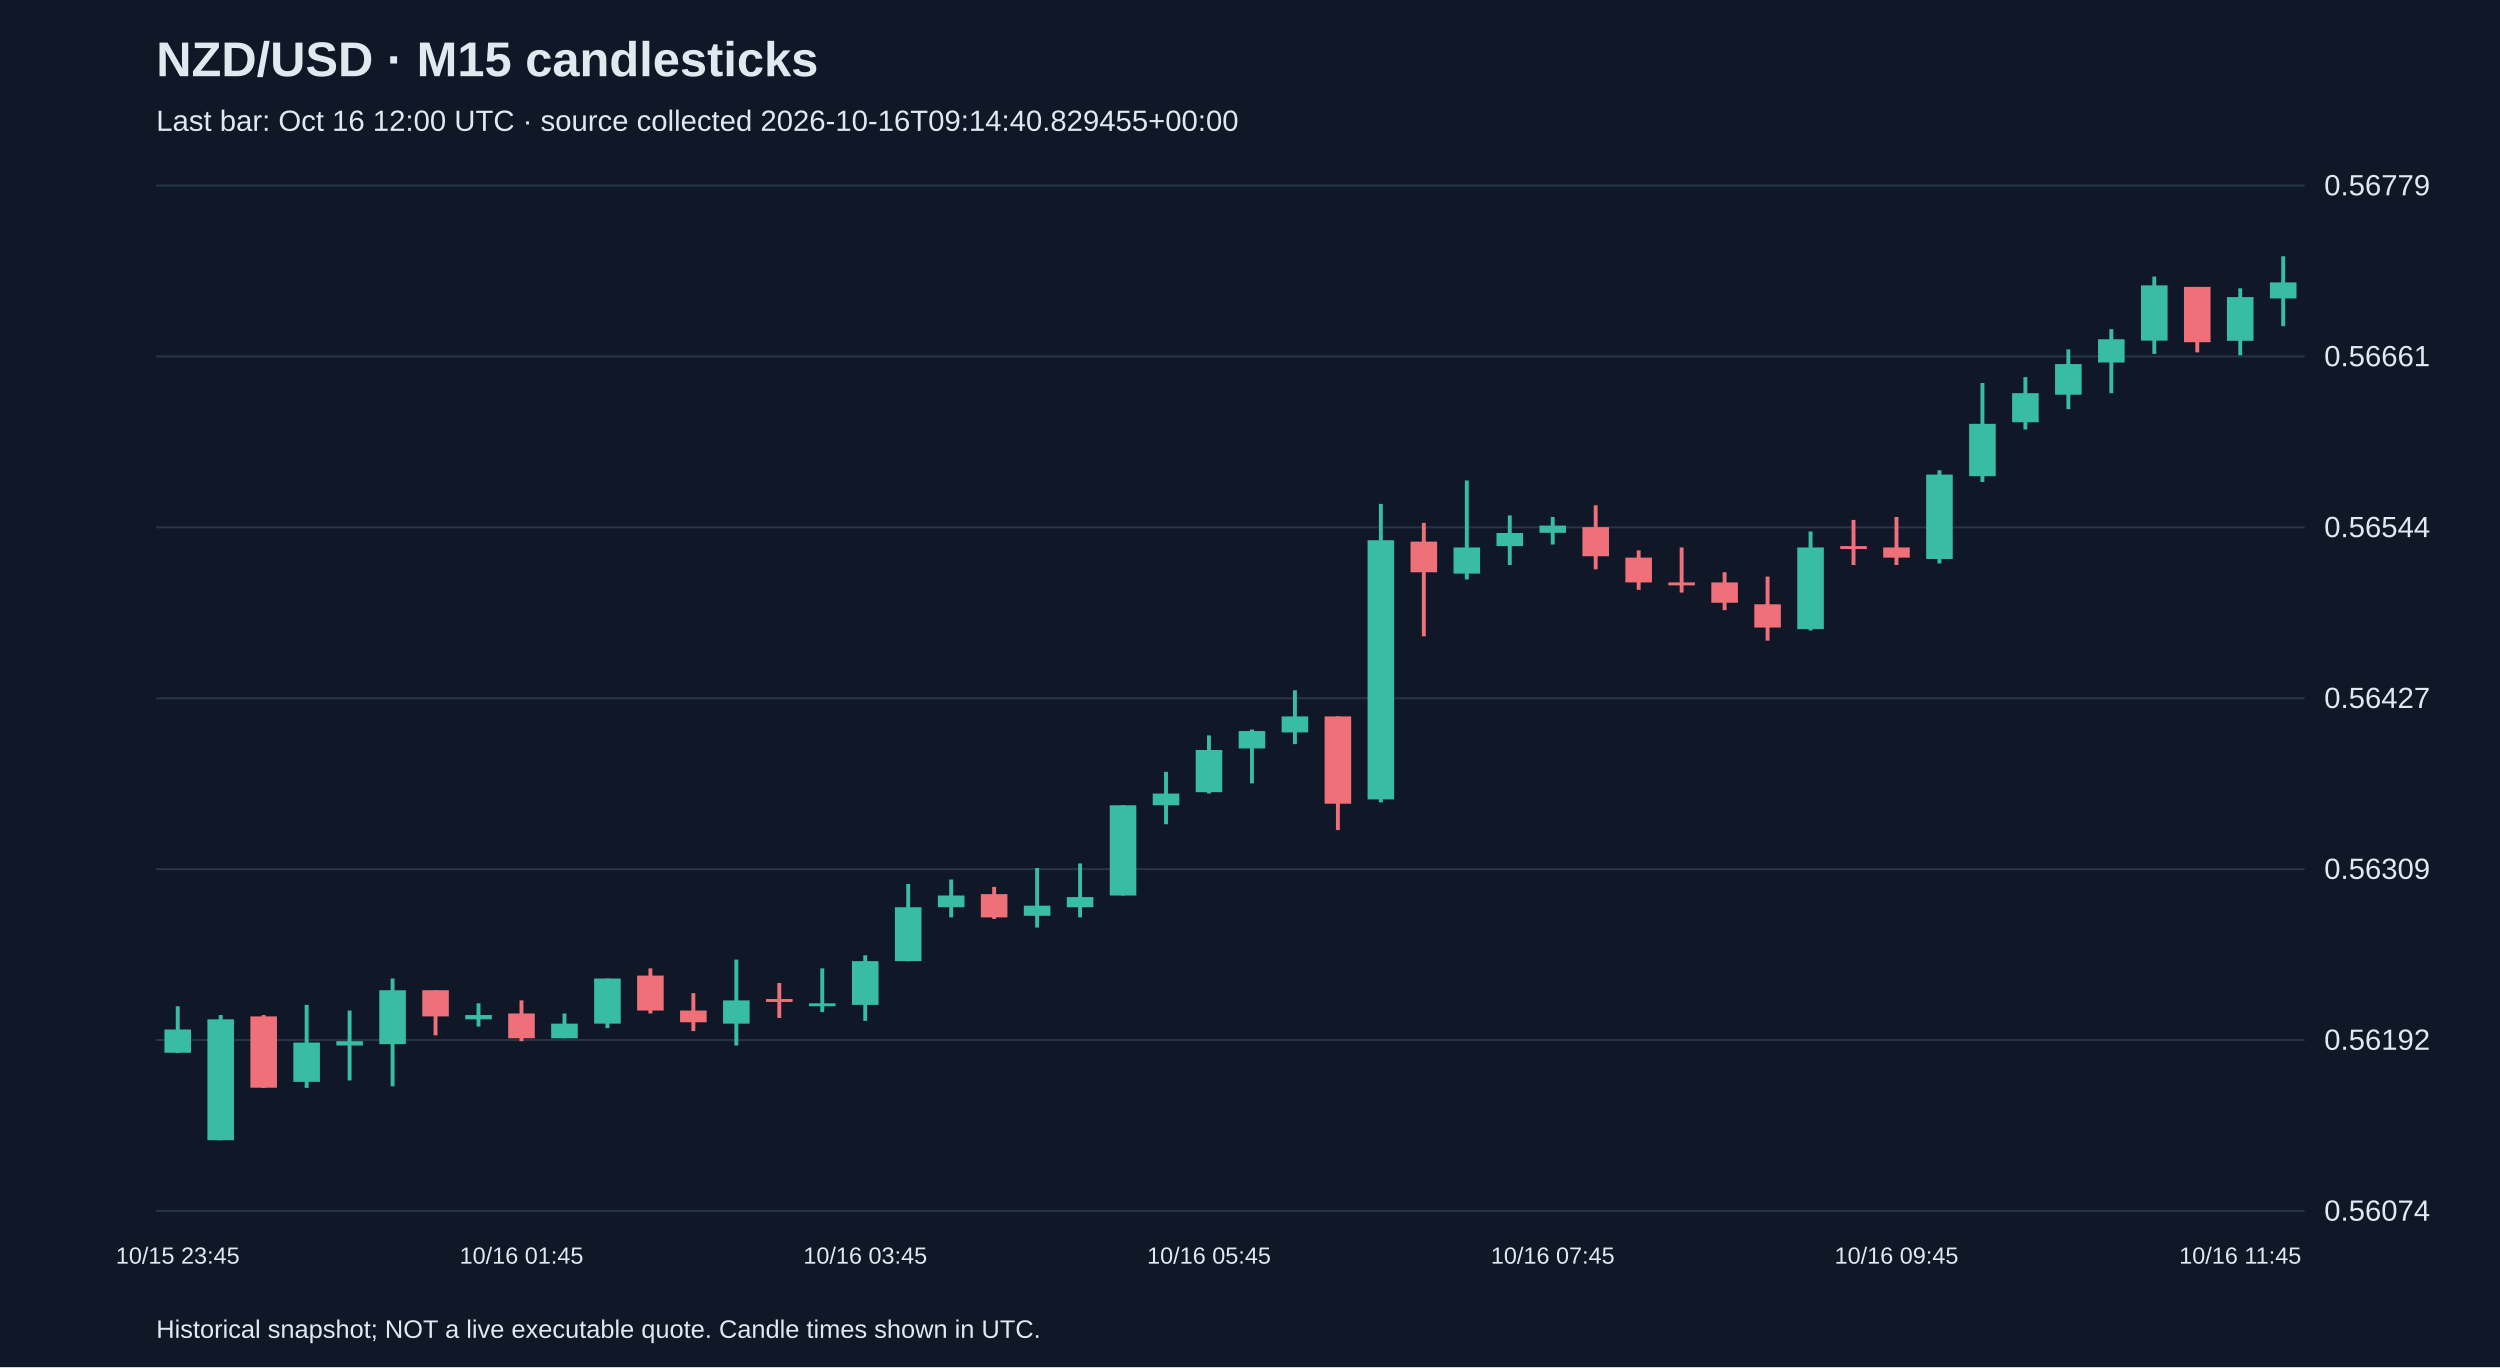
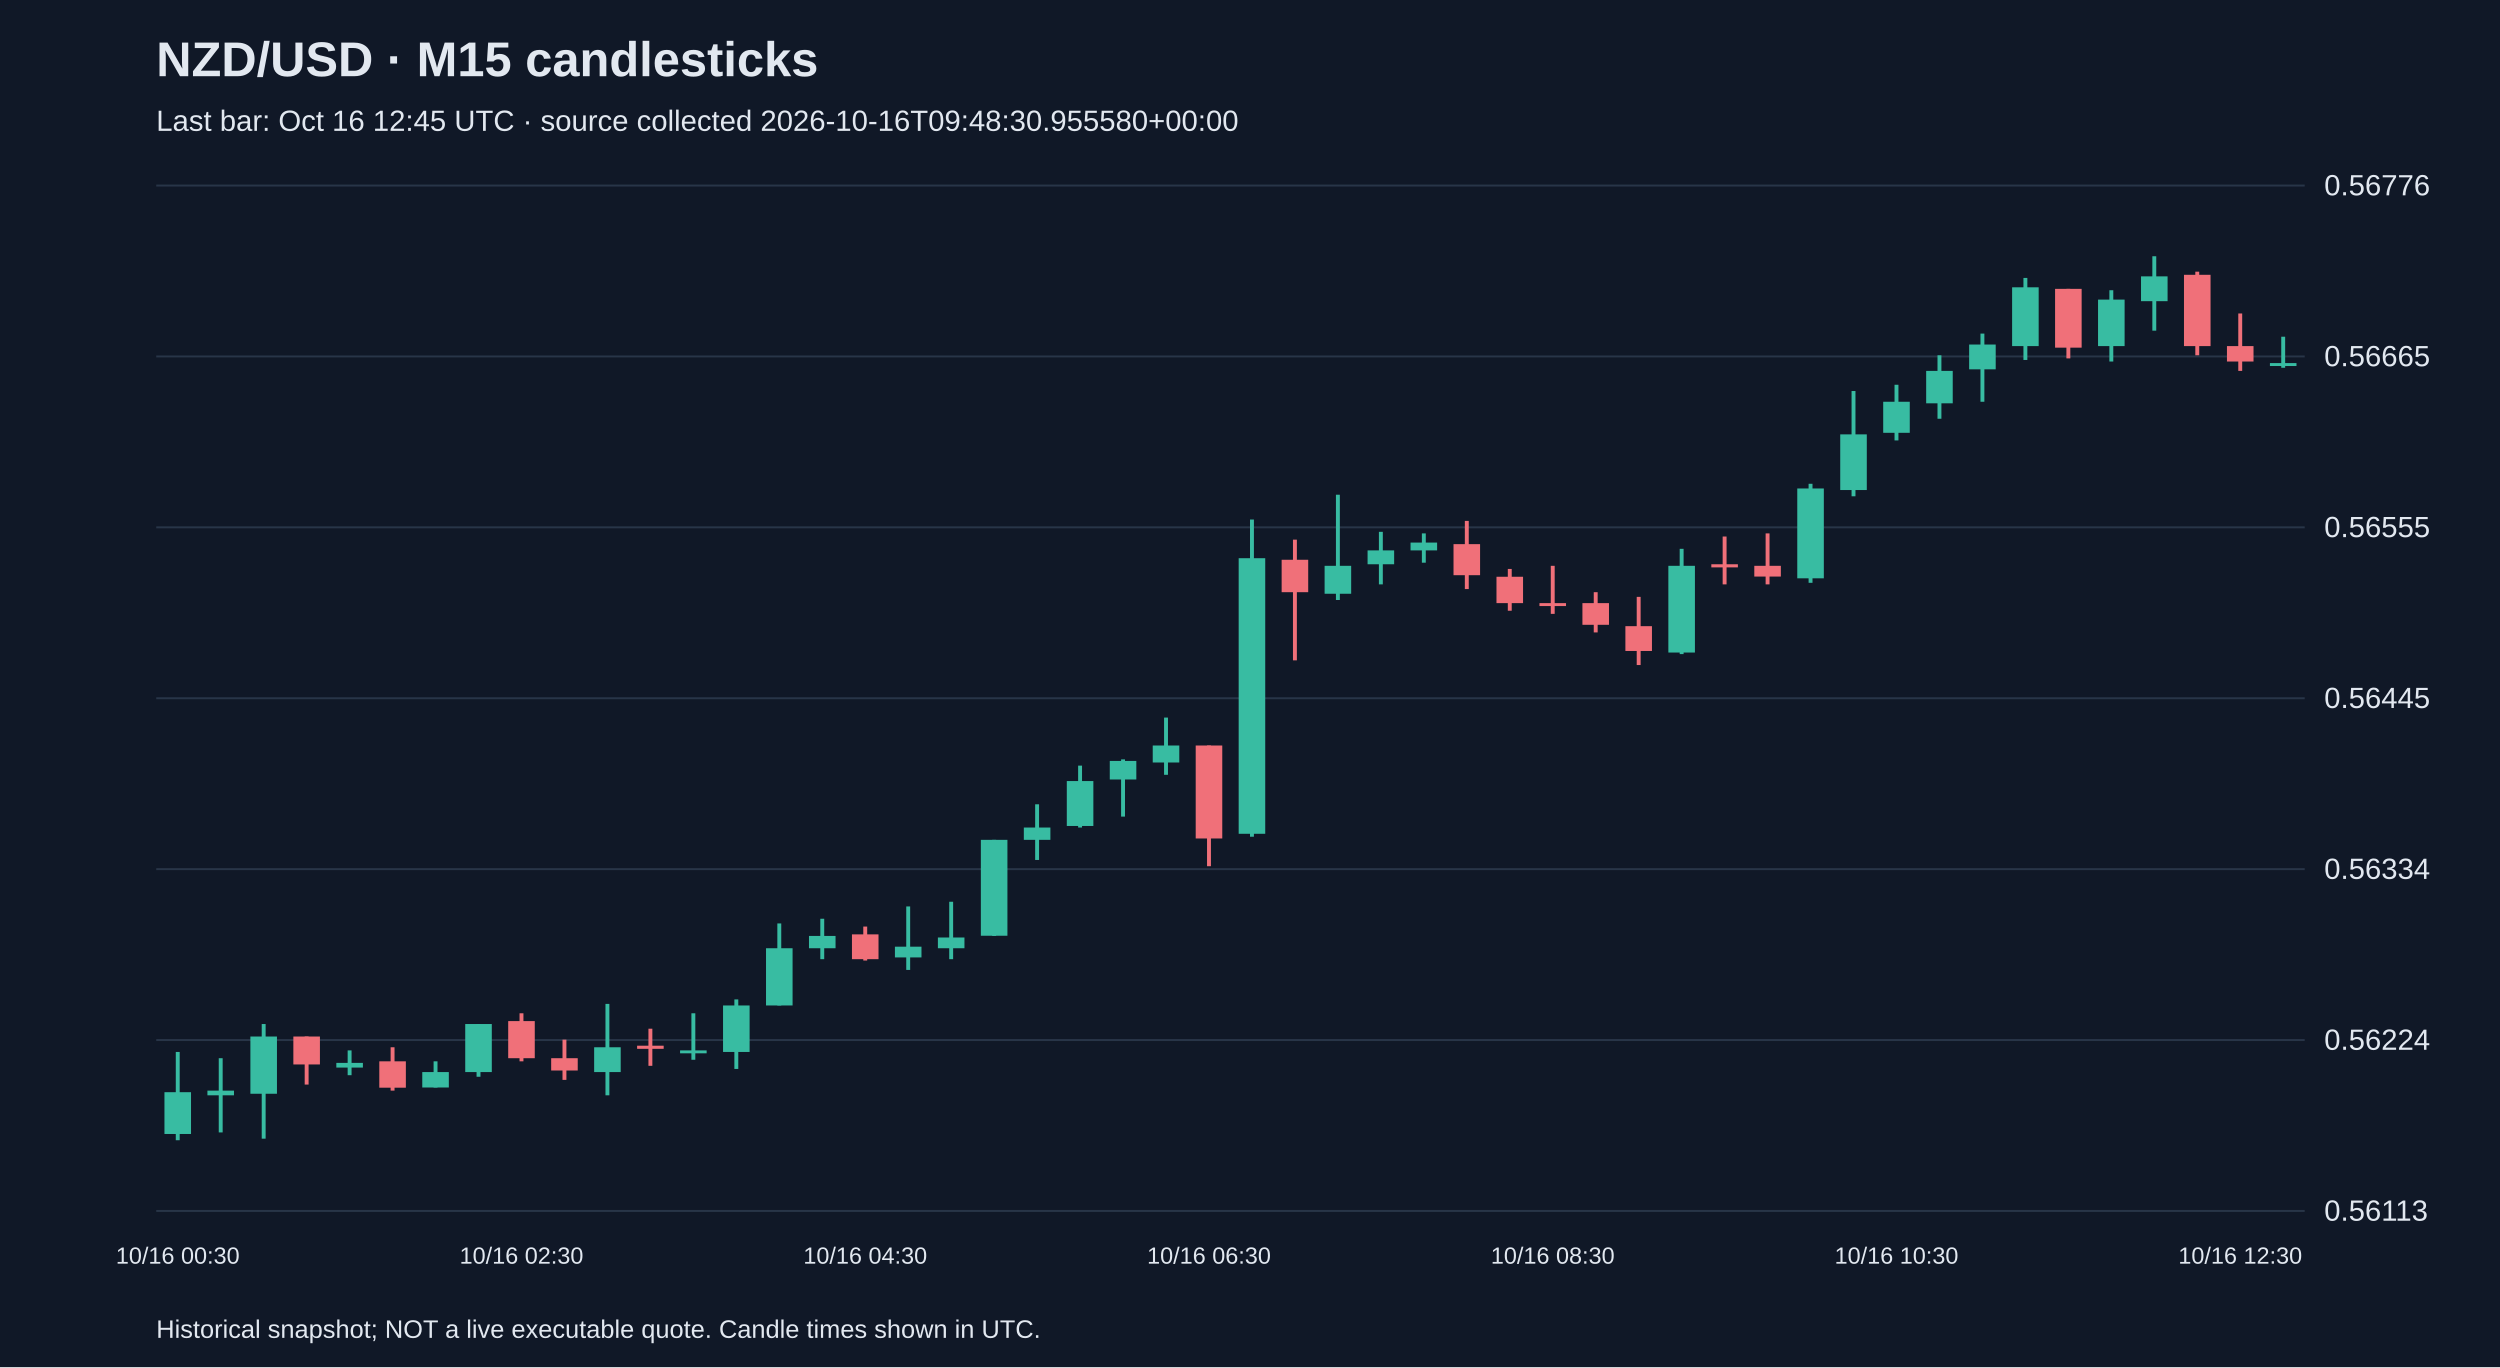
<svg xmlns="http://www.w3.org/2000/svg" viewBox="0 0 1280 700">
  <rect width="100%" height="100%" fill="#101827" />
  <style>text{font-family:Arial,sans-serif;fill:#e2e8f0}</style>
  <text x="80" y="39" font-size="25" font-weight="bold">NZD/USD · M15 candlesticks</text>
-   <text x="80" y="67" font-size="15" fill="#a6b1c5">Last bar: Oct 16 12:00 UTC · source collected 2026-10-16T09:14:40.829455+00:00</text>
+   <text x="80" y="67" font-size="15" fill="#a6b1c5">Last bar: Oct 16 12:45 UTC · source collected 2026-10-16T09:48:30.955580+00:00</text>
  <line x1="80" y1="620.0" x2="1180" y2="620.0" stroke="#283548" />
-   <text x="1190" y="625.0" font-size="15">0.56074</text>
+   <text x="1190" y="625.0" font-size="15">0.56113</text>
  <line x1="80" y1="532.5" x2="1180" y2="532.5" stroke="#283548" />
-   <text x="1190" y="537.5" font-size="15">0.56192</text>
+   <text x="1190" y="537.5" font-size="15">0.56224</text>
  <line x1="80" y1="445.0" x2="1180" y2="445.0" stroke="#283548" />
-   <text x="1190" y="450.0" font-size="15">0.56309</text>
+   <text x="1190" y="450.0" font-size="15">0.56334</text>
  <line x1="80" y1="357.5" x2="1180" y2="357.5" stroke="#283548" />
-   <text x="1190" y="362.5" font-size="15">0.56427</text>
+   <text x="1190" y="362.5" font-size="15">0.56445</text>
  <line x1="80" y1="270.0" x2="1180" y2="270.0" stroke="#283548" />
-   <text x="1190" y="275.0" font-size="15">0.56544</text>
+   <text x="1190" y="275.0" font-size="15">0.56555</text>
  <line x1="80" y1="182.5" x2="1180" y2="182.5" stroke="#283548" />
-   <text x="1190" y="187.5" font-size="15">0.56661</text>
+   <text x="1190" y="187.5" font-size="15">0.56665</text>
  <line x1="80" y1="95.0" x2="1180" y2="95.0" stroke="#283548" />
-   <text x="1190" y="100.0" font-size="15">0.56779</text>
-   <line x1="91.0" y1="515.2" x2="91.0" y2="539.1" stroke="#38bca2" stroke-width="2" />
-   <rect x="84.2" y="527.1" width="13.6" height="11.9" fill="#38bca2" />
-   <text x="91.0" y="647" text-anchor="middle" font-size="12">10/15 23:45</text>
-   <line x1="113.0" y1="519.7" x2="113.0" y2="583.8" stroke="#38bca2" stroke-width="2" />
-   <rect x="106.2" y="521.9" width="13.6" height="61.9" fill="#38bca2" />
-   <line x1="135.0" y1="519.7" x2="135.0" y2="557.0" stroke="#f07079" stroke-width="2" />
-   <rect x="128.2" y="520.4" width="13.6" height="36.5" fill="#f07079" />
-   <line x1="157.0" y1="514.5" x2="157.0" y2="557.0" stroke="#38bca2" stroke-width="2" />
-   <rect x="150.2" y="533.8" width="13.6" height="20.1" fill="#38bca2" />
-   <line x1="179.0" y1="517.4" x2="179.0" y2="553.2" stroke="#38bca2" stroke-width="2" />
-   <rect x="172.2" y="533.1" width="13.6" height="2.2" fill="#38bca2" />
-   <line x1="201.0" y1="501.0" x2="201.0" y2="556.2" stroke="#38bca2" stroke-width="2" />
-   <rect x="194.2" y="507.0" width="13.6" height="27.6" fill="#38bca2" />
-   <line x1="223.0" y1="507.0" x2="223.0" y2="530.1" stroke="#f07079" stroke-width="2" />
-   <rect x="216.2" y="507.0" width="13.6" height="13.4" fill="#f07079" />
-   <line x1="245.0" y1="513.7" x2="245.0" y2="525.6" stroke="#38bca2" stroke-width="2" />
-   <rect x="238.2" y="519.7" width="13.6" height="2.2" fill="#38bca2" />
-   <line x1="267.0" y1="512.2" x2="267.0" y2="533.1" stroke="#f07079" stroke-width="2" />
-   <rect x="260.2" y="518.9" width="13.6" height="12.7" fill="#f07079" />
-   <text x="267.0" y="647" text-anchor="middle" font-size="12">10/16 01:45</text>
-   <line x1="289.0" y1="518.9" x2="289.0" y2="531.6" stroke="#38bca2" stroke-width="2" />
-   <rect x="282.2" y="524.1" width="13.6" height="7.5" fill="#38bca2" />
-   <line x1="311.0" y1="501.0" x2="311.0" y2="526.4" stroke="#38bca2" stroke-width="2" />
-   <rect x="304.2" y="501.0" width="13.6" height="23.1" fill="#38bca2" />
-   <line x1="333.0" y1="495.8" x2="333.0" y2="518.9" stroke="#f07079" stroke-width="2" />
-   <rect x="326.2" y="499.5" width="13.6" height="17.9" fill="#f07079" />
-   <line x1="355.0" y1="508.5" x2="355.0" y2="527.9" stroke="#f07079" stroke-width="2" />
-   <rect x="348.2" y="517.4" width="13.6" height="6.0" fill="#f07079" />
-   <line x1="377.0" y1="491.3" x2="377.0" y2="535.3" stroke="#38bca2" stroke-width="2" />
-   <rect x="370.2" y="512.2" width="13.6" height="11.9" fill="#38bca2" />
-   <line x1="399.0" y1="503.3" x2="399.0" y2="521.2" stroke="#f07079" stroke-width="2" />
-   <rect x="392.2" y="511.5" width="13.6" height="1.5" fill="#f07079" />
-   <line x1="421.0" y1="495.8" x2="421.0" y2="518.2" stroke="#38bca2" stroke-width="2" />
-   <rect x="414.2" y="513.7" width="13.6" height="1.5" fill="#38bca2" />
-   <line x1="443.0" y1="489.1" x2="443.0" y2="522.7" stroke="#38bca2" stroke-width="2" />
-   <rect x="436.2" y="492.1" width="13.6" height="22.4" fill="#38bca2" />
-   <text x="443.0" y="647" text-anchor="middle" font-size="12">10/16 03:45</text>
-   <line x1="465.0" y1="452.6" x2="465.0" y2="492.1" stroke="#38bca2" stroke-width="2" />
-   <rect x="458.2" y="464.5" width="13.6" height="27.6" fill="#38bca2" />
-   <line x1="487.0" y1="450.3" x2="487.0" y2="469.7" stroke="#38bca2" stroke-width="2" />
-   <rect x="480.2" y="458.5" width="13.6" height="6.0" fill="#38bca2" />
-   <line x1="509.0" y1="454.1" x2="509.0" y2="470.5" stroke="#f07079" stroke-width="2" />
-   <rect x="502.2" y="457.8" width="13.6" height="11.9" fill="#f07079" />
-   <line x1="531.0" y1="444.4" x2="531.0" y2="474.9" stroke="#38bca2" stroke-width="2" />
-   <rect x="524.2" y="463.7" width="13.6" height="5.2" fill="#38bca2" />
-   <line x1="553.0" y1="442.1" x2="553.0" y2="469.7" stroke="#38bca2" stroke-width="2" />
-   <rect x="546.2" y="459.3" width="13.6" height="5.2" fill="#38bca2" />
-   <line x1="575.0" y1="412.3" x2="575.0" y2="458.5" stroke="#38bca2" stroke-width="2" />
-   <rect x="568.2" y="412.3" width="13.6" height="46.2" fill="#38bca2" />
-   <line x1="597.0" y1="395.2" x2="597.0" y2="422.0" stroke="#38bca2" stroke-width="2" />
-   <rect x="590.2" y="406.3" width="13.6" height="6.0" fill="#38bca2" />
-   <line x1="619.0" y1="376.5" x2="619.0" y2="406.3" stroke="#38bca2" stroke-width="2" />
-   <rect x="612.2" y="384.0" width="13.6" height="21.6" fill="#38bca2" />
-   <text x="619.0" y="647" text-anchor="middle" font-size="12">10/16 05:45</text>
-   <line x1="641.0" y1="373.5" x2="641.0" y2="401.1" stroke="#38bca2" stroke-width="2" />
-   <rect x="634.2" y="374.3" width="13.6" height="8.9" fill="#38bca2" />
-   <line x1="663.0" y1="353.4" x2="663.0" y2="381.0" stroke="#38bca2" stroke-width="2" />
-   <rect x="656.2" y="366.8" width="13.6" height="8.2" fill="#38bca2" />
-   <line x1="685.0" y1="366.8" x2="685.0" y2="425.0" stroke="#f07079" stroke-width="2" />
-   <rect x="678.2" y="366.8" width="13.6" height="44.7" fill="#f07079" />
-   <line x1="707.0" y1="258.0" x2="707.0" y2="410.8" stroke="#38bca2" stroke-width="2" />
-   <rect x="700.2" y="276.6" width="13.6" height="132.7" fill="#38bca2" />
-   <line x1="729.0" y1="267.7" x2="729.0" y2="325.8" stroke="#f07079" stroke-width="2" />
-   <rect x="722.2" y="277.3" width="13.6" height="15.7" fill="#f07079" />
-   <line x1="751.0" y1="246.0" x2="751.0" y2="296.7" stroke="#38bca2" stroke-width="2" />
-   <rect x="744.2" y="280.3" width="13.6" height="13.4" fill="#38bca2" />
-   <line x1="773.0" y1="263.9" x2="773.0" y2="289.3" stroke="#38bca2" stroke-width="2" />
-   <rect x="766.2" y="272.9" width="13.6" height="6.7" fill="#38bca2" />
-   <line x1="795.0" y1="264.7" x2="795.0" y2="278.8" stroke="#38bca2" stroke-width="2" />
-   <rect x="788.2" y="269.1" width="13.6" height="3.7" fill="#38bca2" />
-   <text x="795.0" y="647" text-anchor="middle" font-size="12">10/16 07:45</text>
-   <line x1="817.0" y1="258.7" x2="817.0" y2="291.5" stroke="#f07079" stroke-width="2" />
-   <rect x="810.2" y="269.9" width="13.6" height="14.9" fill="#f07079" />
-   <line x1="839.0" y1="281.8" x2="839.0" y2="302.0" stroke="#f07079" stroke-width="2" />
-   <rect x="832.2" y="285.5" width="13.6" height="12.7" fill="#f07079" />
-   <line x1="861.0" y1="280.3" x2="861.0" y2="303.4" stroke="#f07079" stroke-width="2" />
-   <rect x="854.2" y="298.2" width="13.6" height="1.5" fill="#f07079" />
-   <line x1="883.0" y1="293.0" x2="883.0" y2="312.4" stroke="#f07079" stroke-width="2" />
-   <rect x="876.2" y="298.2" width="13.6" height="10.4" fill="#f07079" />
-   <line x1="905.0" y1="295.2" x2="905.0" y2="328.0" stroke="#f07079" stroke-width="2" />
-   <rect x="898.2" y="309.4" width="13.6" height="11.9" fill="#f07079" />
-   <line x1="927.0" y1="272.1" x2="927.0" y2="322.8" stroke="#38bca2" stroke-width="2" />
-   <rect x="920.2" y="280.3" width="13.6" height="41.8" fill="#38bca2" />
-   <line x1="949.0" y1="266.2" x2="949.0" y2="289.3" stroke="#f07079" stroke-width="2" />
-   <rect x="942.2" y="279.6" width="13.6" height="1.5" fill="#f07079" />
-   <line x1="971.0" y1="264.7" x2="971.0" y2="289.3" stroke="#f07079" stroke-width="2" />
-   <rect x="964.2" y="280.3" width="13.6" height="5.2" fill="#f07079" />
-   <text x="971.0" y="647" text-anchor="middle" font-size="12">10/16 09:45</text>
-   <line x1="993.0" y1="240.8" x2="993.0" y2="288.5" stroke="#38bca2" stroke-width="2" />
-   <rect x="986.2" y="243.0" width="13.6" height="43.2" fill="#38bca2" />
-   <line x1="1015.0" y1="196.1" x2="1015.0" y2="246.8" stroke="#38bca2" stroke-width="2" />
-   <rect x="1008.2" y="217.0" width="13.6" height="26.8" fill="#38bca2" />
-   <line x1="1037.0" y1="193.1" x2="1037.0" y2="219.9" stroke="#38bca2" stroke-width="2" />
-   <rect x="1030.2" y="201.3" width="13.6" height="14.9" fill="#38bca2" />
-   <line x1="1059.0" y1="178.9" x2="1059.0" y2="209.5" stroke="#38bca2" stroke-width="2" />
-   <rect x="1052.2" y="186.4" width="13.6" height="15.7" fill="#38bca2" />
-   <line x1="1081.0" y1="168.5" x2="1081.0" y2="201.3" stroke="#38bca2" stroke-width="2" />
-   <rect x="1074.2" y="173.7" width="13.6" height="11.9" fill="#38bca2" />
-   <line x1="1103.0" y1="141.6" x2="1103.0" y2="181.2" stroke="#38bca2" stroke-width="2" />
-   <rect x="1096.2" y="146.1" width="13.6" height="28.3" fill="#38bca2" />
-   <line x1="1125.0" y1="146.9" x2="1125.0" y2="180.4" stroke="#f07079" stroke-width="2" />
-   <rect x="1118.2" y="146.9" width="13.6" height="28.3" fill="#f07079" />
-   <line x1="1147.0" y1="147.6" x2="1147.0" y2="181.9" stroke="#38bca2" stroke-width="2" />
-   <rect x="1140.2" y="152.1" width="13.6" height="22.4" fill="#38bca2" />
-   <text x="1147.0" y="647" text-anchor="middle" font-size="12">10/16 11:45</text>
-   <line x1="1169.0" y1="131.2" x2="1169.0" y2="167.0" stroke="#38bca2" stroke-width="2" />
-   <rect x="1162.2" y="144.6" width="13.6" height="8.2" fill="#38bca2" />
+   <text x="1190" y="100.0" font-size="15">0.56776</text>
+   <line x1="91.0" y1="538.6" x2="91.0" y2="583.8" stroke="#38bca2" stroke-width="2" />
+   <rect x="84.2" y="559.2" width="13.6" height="21.4" fill="#38bca2" />
+   <text x="91.0" y="647" text-anchor="middle" font-size="12">10/16 00:30</text>
+   <line x1="113.0" y1="541.8" x2="113.0" y2="579.8" stroke="#38bca2" stroke-width="2" />
+   <rect x="106.2" y="558.4" width="13.6" height="2.4" fill="#38bca2" />
+   <line x1="135.0" y1="524.3" x2="135.0" y2="583.0" stroke="#38bca2" stroke-width="2" />
+   <rect x="128.2" y="530.7" width="13.6" height="29.3" fill="#38bca2" />
+   <line x1="157.0" y1="530.7" x2="157.0" y2="555.3" stroke="#f07079" stroke-width="2" />
+   <rect x="150.2" y="530.7" width="13.6" height="14.3" fill="#f07079" />
+   <line x1="179.0" y1="537.8" x2="179.0" y2="550.5" stroke="#38bca2" stroke-width="2" />
+   <rect x="172.2" y="544.2" width="13.6" height="2.4" fill="#38bca2" />
+   <line x1="201.0" y1="536.2" x2="201.0" y2="558.4" stroke="#f07079" stroke-width="2" />
+   <rect x="194.2" y="543.4" width="13.6" height="13.5" fill="#f07079" />
+   <line x1="223.0" y1="543.4" x2="223.0" y2="556.8" stroke="#38bca2" stroke-width="2" />
+   <rect x="216.2" y="548.9" width="13.6" height="7.9" fill="#38bca2" />
+   <line x1="245.0" y1="524.3" x2="245.0" y2="551.3" stroke="#38bca2" stroke-width="2" />
+   <rect x="238.2" y="524.3" width="13.6" height="24.6" fill="#38bca2" />
+   <line x1="267.0" y1="518.8" x2="267.0" y2="543.4" stroke="#f07079" stroke-width="2" />
+   <rect x="260.2" y="522.8" width="13.6" height="19.0" fill="#f07079" />
+   <text x="267.0" y="647" text-anchor="middle" font-size="12">10/16 02:30</text>
+   <line x1="289.0" y1="532.3" x2="289.0" y2="552.9" stroke="#f07079" stroke-width="2" />
+   <rect x="282.2" y="541.8" width="13.6" height="6.3" fill="#f07079" />
+   <line x1="311.0" y1="514.0" x2="311.0" y2="560.8" stroke="#38bca2" stroke-width="2" />
+   <rect x="304.2" y="536.2" width="13.6" height="12.7" fill="#38bca2" />
+   <line x1="333.0" y1="526.7" x2="333.0" y2="545.7" stroke="#f07079" stroke-width="2" />
+   <rect x="326.2" y="535.4" width="13.6" height="1.6" fill="#f07079" />
+   <line x1="355.0" y1="518.8" x2="355.0" y2="542.6" stroke="#38bca2" stroke-width="2" />
+   <rect x="348.2" y="537.8" width="13.6" height="1.5" fill="#38bca2" />
+   <line x1="377.0" y1="511.7" x2="377.0" y2="547.3" stroke="#38bca2" stroke-width="2" />
+   <rect x="370.2" y="514.8" width="13.6" height="23.8" fill="#38bca2" />
+   <line x1="399.0" y1="472.8" x2="399.0" y2="514.8" stroke="#38bca2" stroke-width="2" />
+   <rect x="392.2" y="485.5" width="13.6" height="29.3" fill="#38bca2" />
+   <line x1="421.0" y1="470.4" x2="421.0" y2="491.1" stroke="#38bca2" stroke-width="2" />
+   <rect x="414.2" y="479.2" width="13.6" height="6.3" fill="#38bca2" />
+   <line x1="443.0" y1="474.4" x2="443.0" y2="491.8" stroke="#f07079" stroke-width="2" />
+   <rect x="436.2" y="478.4" width="13.6" height="12.7" fill="#f07079" />
+   <text x="443.0" y="647" text-anchor="middle" font-size="12">10/16 04:30</text>
+   <line x1="465.0" y1="464.1" x2="465.0" y2="496.6" stroke="#38bca2" stroke-width="2" />
+   <rect x="458.2" y="484.7" width="13.6" height="5.5" fill="#38bca2" />
+   <line x1="487.0" y1="461.7" x2="487.0" y2="491.1" stroke="#38bca2" stroke-width="2" />
+   <rect x="480.2" y="480.0" width="13.6" height="5.5" fill="#38bca2" />
+   <line x1="509.0" y1="430.0" x2="509.0" y2="479.2" stroke="#38bca2" stroke-width="2" />
+   <rect x="502.2" y="430.0" width="13.6" height="49.1" fill="#38bca2" />
+   <line x1="531.0" y1="411.8" x2="531.0" y2="440.3" stroke="#38bca2" stroke-width="2" />
+   <rect x="524.2" y="423.7" width="13.6" height="6.3" fill="#38bca2" />
+   <line x1="553.0" y1="392.0" x2="553.0" y2="423.7" stroke="#38bca2" stroke-width="2" />
+   <rect x="546.2" y="399.9" width="13.6" height="23.0" fill="#38bca2" />
+   <line x1="575.0" y1="388.8" x2="575.0" y2="418.1" stroke="#38bca2" stroke-width="2" />
+   <rect x="568.2" y="389.6" width="13.6" height="9.5" fill="#38bca2" />
+   <line x1="597.0" y1="367.4" x2="597.0" y2="396.7" stroke="#38bca2" stroke-width="2" />
+   <rect x="590.2" y="381.7" width="13.6" height="8.7" fill="#38bca2" />
+   <line x1="619.0" y1="381.7" x2="619.0" y2="443.5" stroke="#f07079" stroke-width="2" />
+   <rect x="612.2" y="381.7" width="13.6" height="47.6" fill="#f07079" />
+   <text x="619.0" y="647" text-anchor="middle" font-size="12">10/16 06:30</text>
+   <line x1="641.0" y1="266.0" x2="641.0" y2="428.4" stroke="#38bca2" stroke-width="2" />
+   <rect x="634.2" y="285.8" width="13.6" height="141.1" fill="#38bca2" />
+   <line x1="663.0" y1="276.3" x2="663.0" y2="338.1" stroke="#f07079" stroke-width="2" />
+   <rect x="656.2" y="286.6" width="13.6" height="16.6" fill="#f07079" />
+   <line x1="685.0" y1="253.3" x2="685.0" y2="307.2" stroke="#38bca2" stroke-width="2" />
+   <rect x="678.2" y="289.7" width="13.6" height="14.3" fill="#38bca2" />
+   <line x1="707.0" y1="272.3" x2="707.0" y2="299.2" stroke="#38bca2" stroke-width="2" />
+   <rect x="700.2" y="281.8" width="13.6" height="7.1" fill="#38bca2" />
+   <line x1="729.0" y1="273.1" x2="729.0" y2="288.1" stroke="#38bca2" stroke-width="2" />
+   <rect x="722.2" y="277.8" width="13.6" height="4.0" fill="#38bca2" />
+   <line x1="751.0" y1="266.7" x2="751.0" y2="301.6" stroke="#f07079" stroke-width="2" />
+   <rect x="744.2" y="278.6" width="13.6" height="15.9" fill="#f07079" />
+   <line x1="773.0" y1="291.3" x2="773.0" y2="312.7" stroke="#f07079" stroke-width="2" />
+   <rect x="766.2" y="295.3" width="13.6" height="13.5" fill="#f07079" />
+   <line x1="795.0" y1="289.7" x2="795.0" y2="314.3" stroke="#f07079" stroke-width="2" />
+   <rect x="788.2" y="308.8" width="13.6" height="1.5" fill="#f07079" />
+   <text x="795.0" y="647" text-anchor="middle" font-size="12">10/16 08:30</text>
+   <line x1="817.0" y1="303.2" x2="817.0" y2="323.8" stroke="#f07079" stroke-width="2" />
+   <rect x="810.2" y="308.8" width="13.6" height="11.1" fill="#f07079" />
+   <line x1="839.0" y1="305.6" x2="839.0" y2="340.5" stroke="#f07079" stroke-width="2" />
+   <rect x="832.2" y="320.6" width="13.6" height="12.7" fill="#f07079" />
+   <line x1="861.0" y1="281.0" x2="861.0" y2="334.9" stroke="#38bca2" stroke-width="2" />
+   <rect x="854.2" y="289.7" width="13.6" height="44.4" fill="#38bca2" />
+   <line x1="883.0" y1="274.7" x2="883.0" y2="299.2" stroke="#f07079" stroke-width="2" />
+   <rect x="876.2" y="288.9" width="13.6" height="1.6" fill="#f07079" />
+   <line x1="905.0" y1="273.1" x2="905.0" y2="299.2" stroke="#f07079" stroke-width="2" />
+   <rect x="898.2" y="289.7" width="13.6" height="5.5" fill="#f07079" />
+   <line x1="927.0" y1="247.7" x2="927.0" y2="298.4" stroke="#38bca2" stroke-width="2" />
+   <rect x="920.2" y="250.1" width="13.6" height="46.0" fill="#38bca2" />
+   <line x1="949.0" y1="200.2" x2="949.0" y2="254.1" stroke="#38bca2" stroke-width="2" />
+   <rect x="942.2" y="222.4" width="13.6" height="28.5" fill="#38bca2" />
+   <line x1="971.0" y1="197.0" x2="971.0" y2="225.5" stroke="#38bca2" stroke-width="2" />
+   <rect x="964.2" y="205.7" width="13.6" height="15.9" fill="#38bca2" />
+   <text x="971.0" y="647" text-anchor="middle" font-size="12">10/16 10:30</text>
+   <line x1="993.0" y1="181.9" x2="993.0" y2="214.4" stroke="#38bca2" stroke-width="2" />
+   <rect x="986.2" y="189.9" width="13.6" height="16.6" fill="#38bca2" />
+   <line x1="1015.0" y1="170.8" x2="1015.0" y2="205.7" stroke="#38bca2" stroke-width="2" />
+   <rect x="1008.2" y="176.4" width="13.6" height="12.7" fill="#38bca2" />
+   <line x1="1037.0" y1="142.3" x2="1037.0" y2="184.3" stroke="#38bca2" stroke-width="2" />
+   <rect x="1030.2" y="147.1" width="13.6" height="30.1" fill="#38bca2" />
+   <line x1="1059.0" y1="147.9" x2="1059.0" y2="183.5" stroke="#f07079" stroke-width="2" />
+   <rect x="1052.2" y="147.9" width="13.6" height="30.1" fill="#f07079" />
+   <line x1="1081.0" y1="148.6" x2="1081.0" y2="185.1" stroke="#38bca2" stroke-width="2" />
+   <rect x="1074.2" y="153.4" width="13.6" height="23.8" fill="#38bca2" />
+   <line x1="1103.0" y1="131.2" x2="1103.0" y2="169.3" stroke="#38bca2" stroke-width="2" />
+   <rect x="1096.2" y="141.5" width="13.6" height="12.7" fill="#38bca2" />
+   <line x1="1125.0" y1="139.1" x2="1125.0" y2="181.9" stroke="#f07079" stroke-width="2" />
+   <rect x="1118.2" y="140.7" width="13.6" height="36.5" fill="#f07079" />
+   <line x1="1147.0" y1="160.5" x2="1147.0" y2="189.9" stroke="#f07079" stroke-width="2" />
+   <rect x="1140.2" y="177.2" width="13.6" height="7.9" fill="#f07079" />
+   <text x="1147.0" y="647" text-anchor="middle" font-size="12">10/16 12:30</text>
+   <line x1="1169.0" y1="172.4" x2="1169.0" y2="188.3" stroke="#38bca2" stroke-width="2" />
+   <rect x="1162.2" y="185.9" width="13.6" height="1.5" fill="#38bca2" />
  <text x="80" y="685" font-size="13">Historical snapshot; NOT a live executable quote. Candle times shown in UTC.</text>
</svg>
